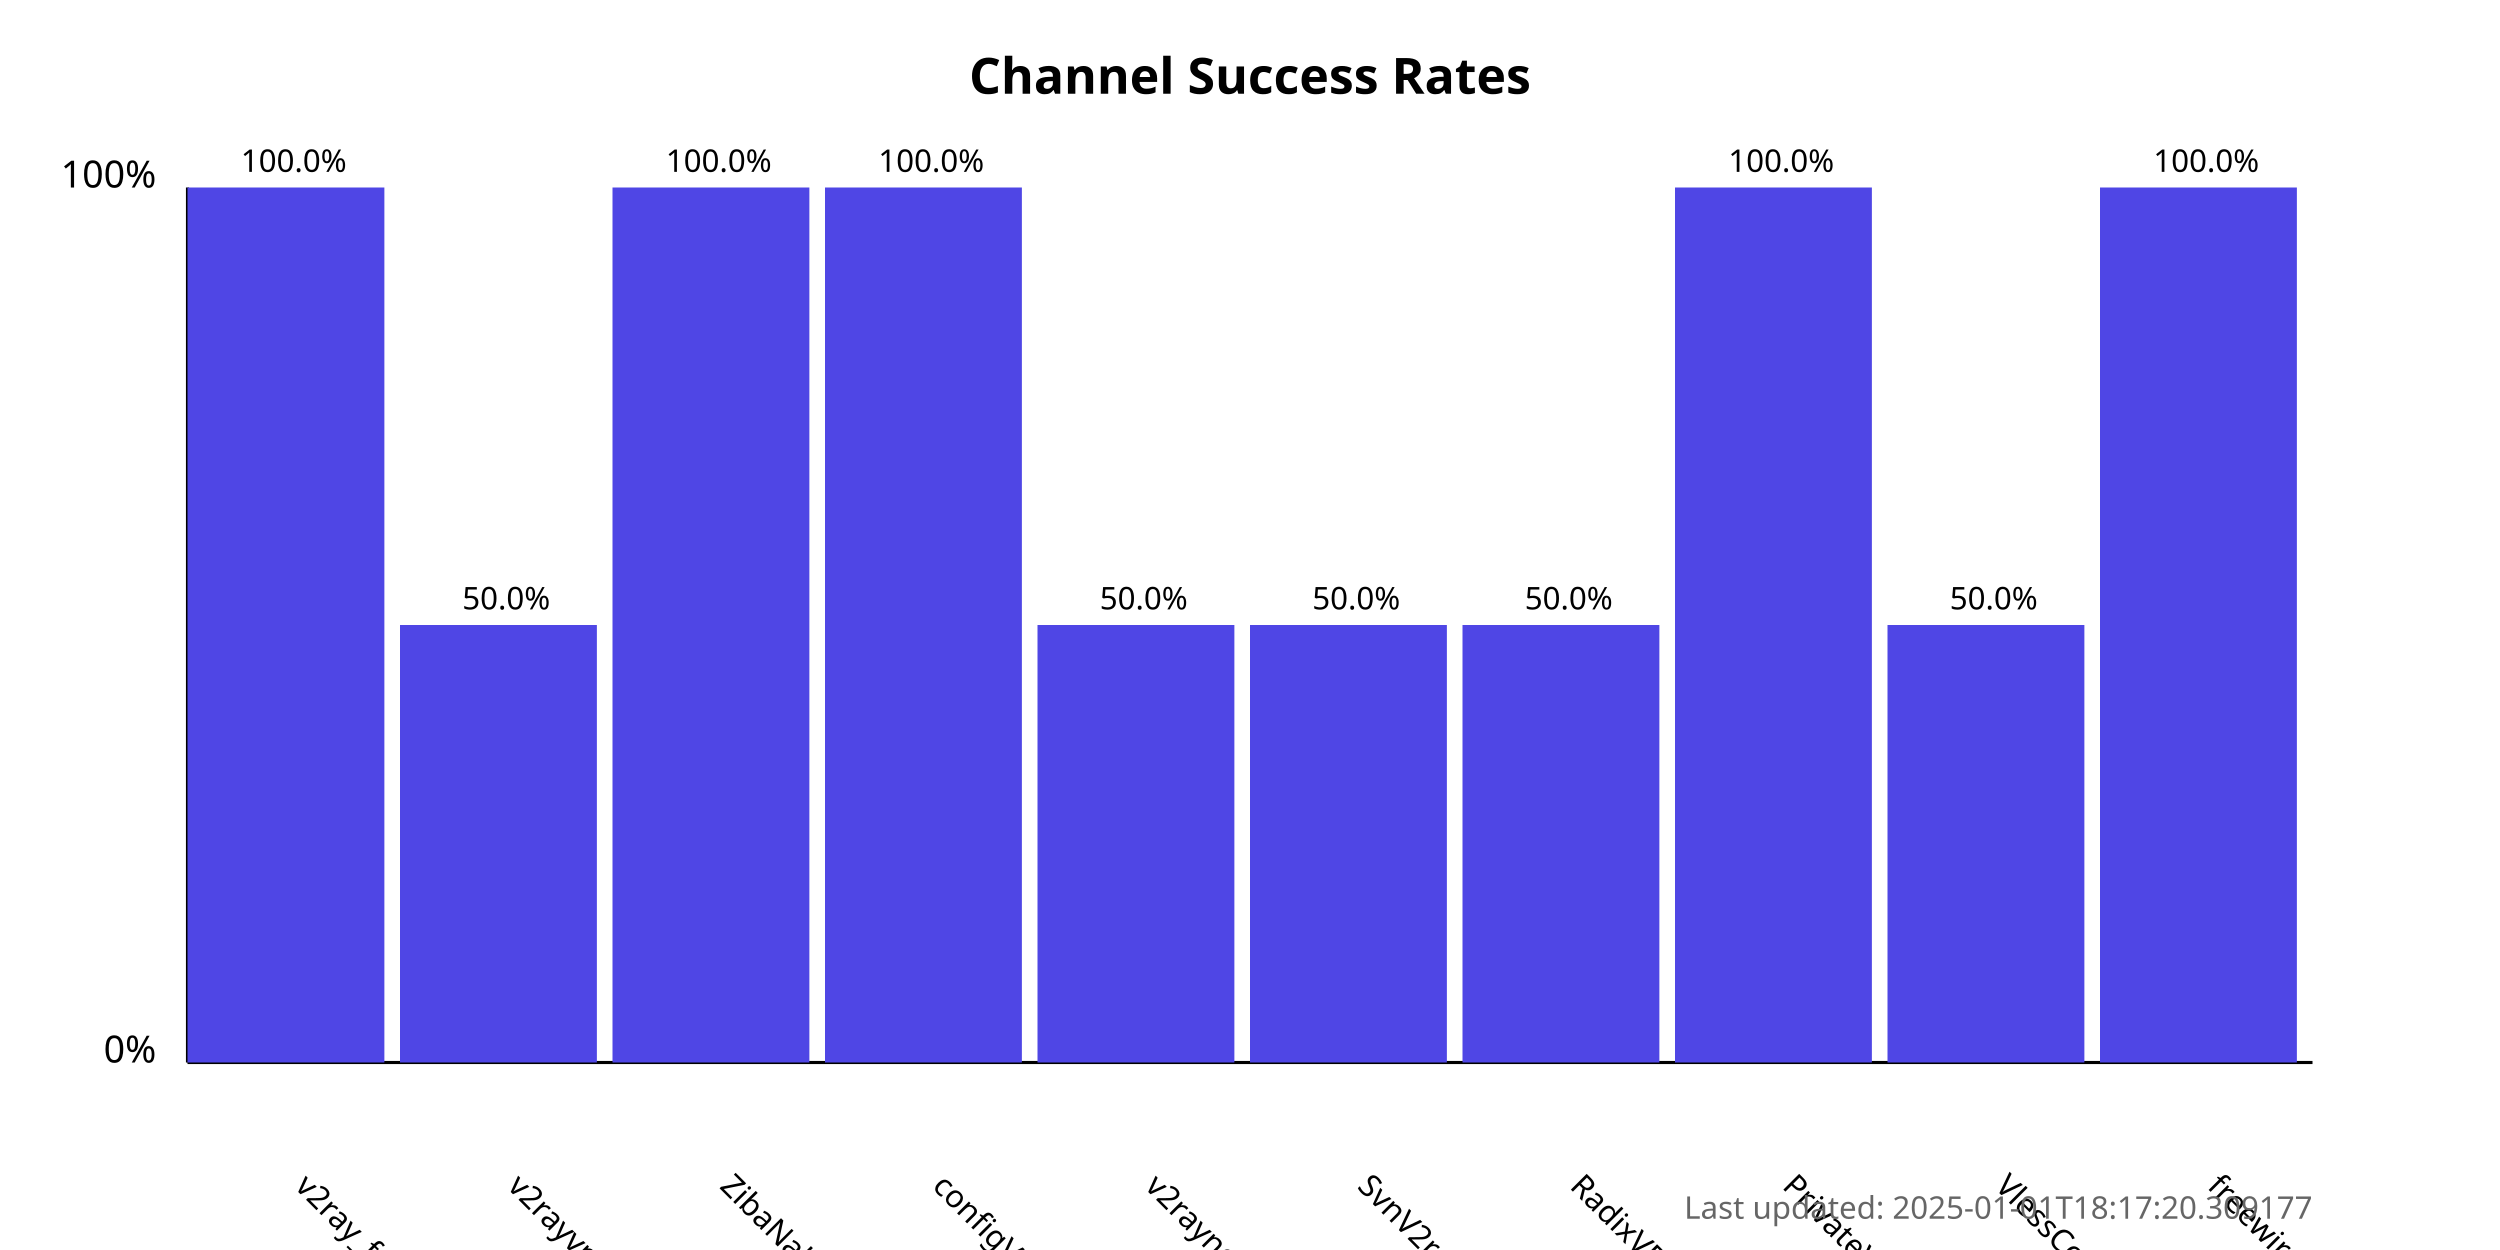
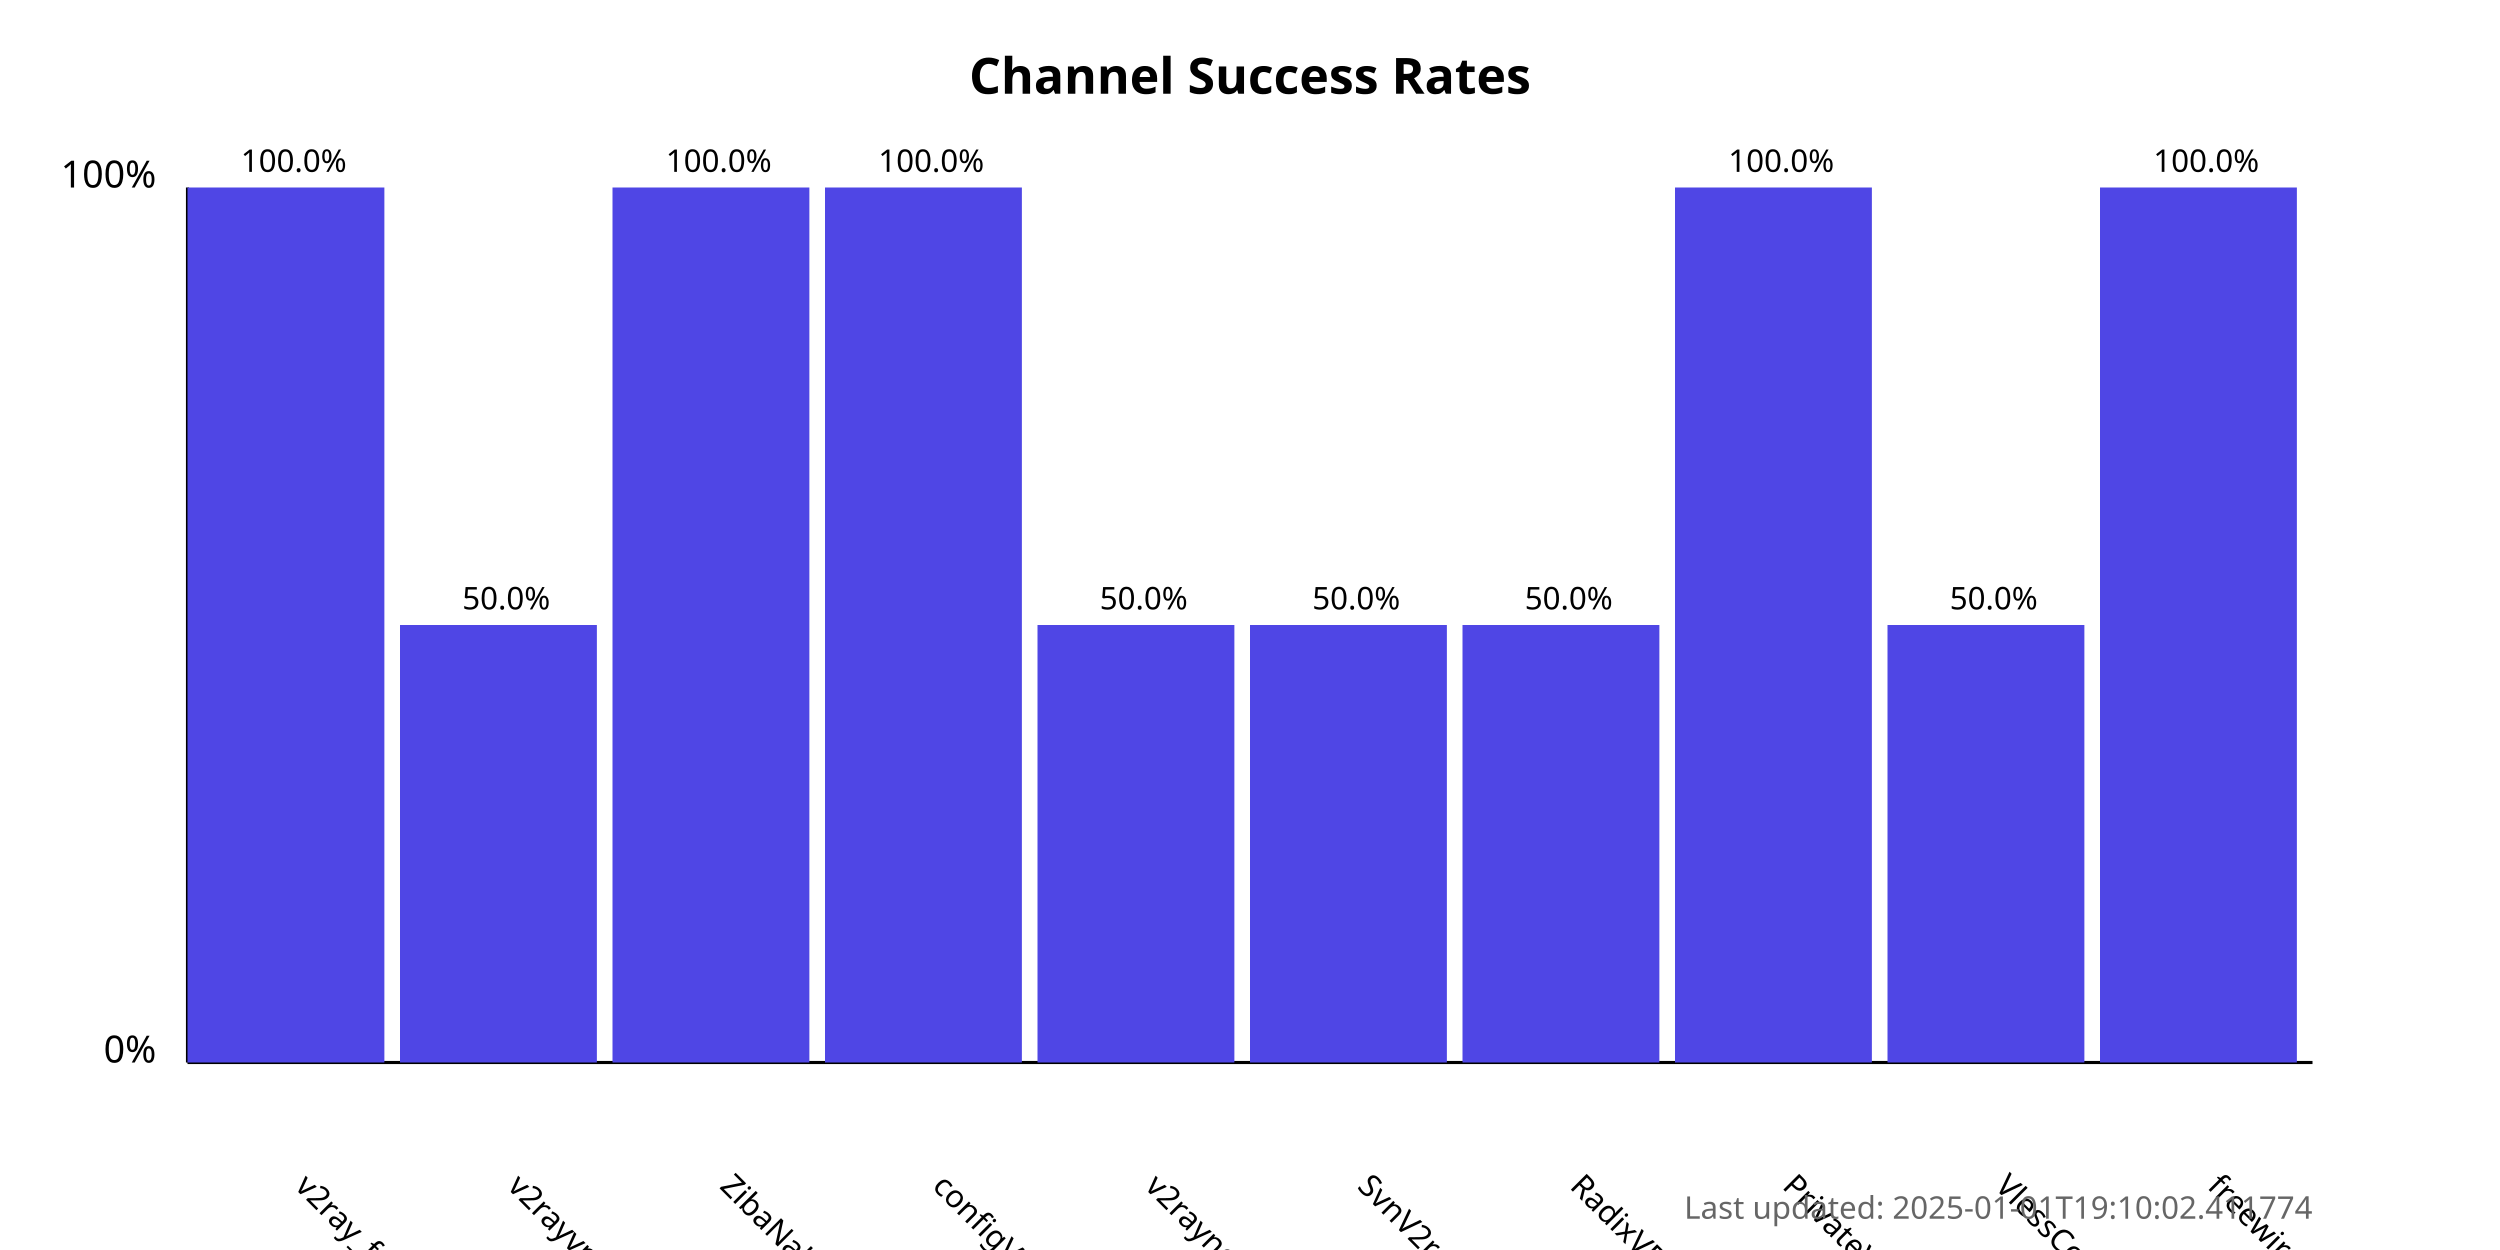
<svg xmlns="http://www.w3.org/2000/svg" width="800" height="400">
  <style>
            .chart-title { font: bold 16px sans-serif; }
            .axis-label { font: 12px sans-serif; }
            .tick-label { font: 10px sans-serif; }
            .bar { fill: #4f46e5; }
            .bar:hover { fill: #6366f1; }
            .timestamp { font: 10px sans-serif; fill: #666; }
        </style>
  <text x="400.0" y="30" text-anchor="middle" class="chart-title">
            Channel Success Rates
        </text>
  <line x1="60" y1="340" x2="60" y2="60" stroke="black" stroke-width="1" />
  <line x1="60" y1="340" x2="740" y2="340" stroke="black" stroke-width="1" />
  <text x="50" y="340" text-anchor="end" class="axis-label">0%</text>
  <text x="50" y="60" text-anchor="end" class="axis-label">100%</text>
  <g>
    <rect x="60" y="60.0" width="63.0" height="280.0" class="bar" />
    <text x="94.0" y="380" transform="rotate(45, 94.0, 380)" text-anchor="start" class="tick-label">
                v2ray_free_conf
            </text>
    <text x="94.0" y="55.0" text-anchor="middle" class="tick-label">
                100.0%
            </text>
  </g>
  <g>
    <rect x="128.0" y="200.0" width="63.0" height="140.0" class="bar" />
    <text x="162.0" y="380" transform="rotate(45, 162.0, 380)" text-anchor="start" class="tick-label">
                v2rayvpno
            </text>
    <text x="162.0" y="195.0" text-anchor="middle" class="tick-label">
                50.0%
            </text>
  </g>
  <g>
    <rect x="196.0" y="60.0" width="63.0" height="280.0" class="bar" />
    <text x="230.0" y="380" transform="rotate(45, 230.0, 380)" text-anchor="start" class="tick-label">
                ZibaNabz
            </text>
    <text x="230.0" y="55.0" text-anchor="middle" class="tick-label">
                100.0%
            </text>
  </g>
  <g>
    <rect x="264.0" y="60.0" width="63.0" height="280.0" class="bar" />
    <text x="298.0" y="380" transform="rotate(45, 298.0, 380)" text-anchor="start" class="tick-label">
                configV2rayForFree
            </text>
    <text x="298.0" y="55.0" text-anchor="middle" class="tick-label">
                100.0%
            </text>
  </g>
  <g>
    <rect x="332.0" y="200.0" width="63.0" height="140.0" class="bar" />
    <text x="366.0" y="380" transform="rotate(45, 366.0, 380)" text-anchor="start" class="tick-label">
                v2rayngvpn
            </text>
    <text x="366.0" y="195.0" text-anchor="middle" class="tick-label">
                50.0%
            </text>
  </g>
  <g>
    <rect x="400.0" y="200.0" width="63.0" height="140.0" class="bar" />
    <text x="434.0" y="380" transform="rotate(45, 434.0, 380)" text-anchor="start" class="tick-label">
                SvnV2ray
            </text>
    <text x="434.0" y="195.0" text-anchor="middle" class="tick-label">
                50.0%
            </text>
  </g>
  <g>
    <rect x="468.0" y="200.0" width="63.0" height="140.0" class="bar" />
    <text x="502.0" y="380" transform="rotate(45, 502.0, 380)" text-anchor="start" class="tick-label">
                RadixVPN
            </text>
    <text x="502.0" y="195.0" text-anchor="middle" class="tick-label">
                50.0%
            </text>
  </g>
  <g>
    <rect x="536.0" y="60.0" width="63.0" height="280.0" class="bar" />
    <text x="570.0" y="380" transform="rotate(45, 570.0, 380)" text-anchor="start" class="tick-label">
                PrivateVPNs
            </text>
    <text x="570.0" y="55.0" text-anchor="middle" class="tick-label">
                100.0%
            </text>
  </g>
  <g>
    <rect x="604.0" y="200.0" width="63.0" height="140.0" class="bar" />
    <text x="638.0" y="380" transform="rotate(45, 638.0, 380)" text-anchor="start" class="tick-label">
                VlessConfig
            </text>
    <text x="638.0" y="195.0" text-anchor="middle" class="tick-label">
                50.0%
            </text>
  </g>
  <g>
    <rect x="672.0" y="60.0" width="63.0" height="280.0" class="bar" />
    <text x="706.0" y="380" transform="rotate(45, 706.0, 380)" text-anchor="start" class="tick-label">
                freewireguard
            </text>
    <text x="706.0" y="55.0" text-anchor="middle" class="tick-label">
                100.0%
            </text>
  </g>
  <text x="740" y="390" text-anchor="end" class="timestamp">
-             Last updated: 2025-01-01T18:17:20.309177
+             Last updated: 2025-01-01T19:10:02.411774
        </text>
</svg>
